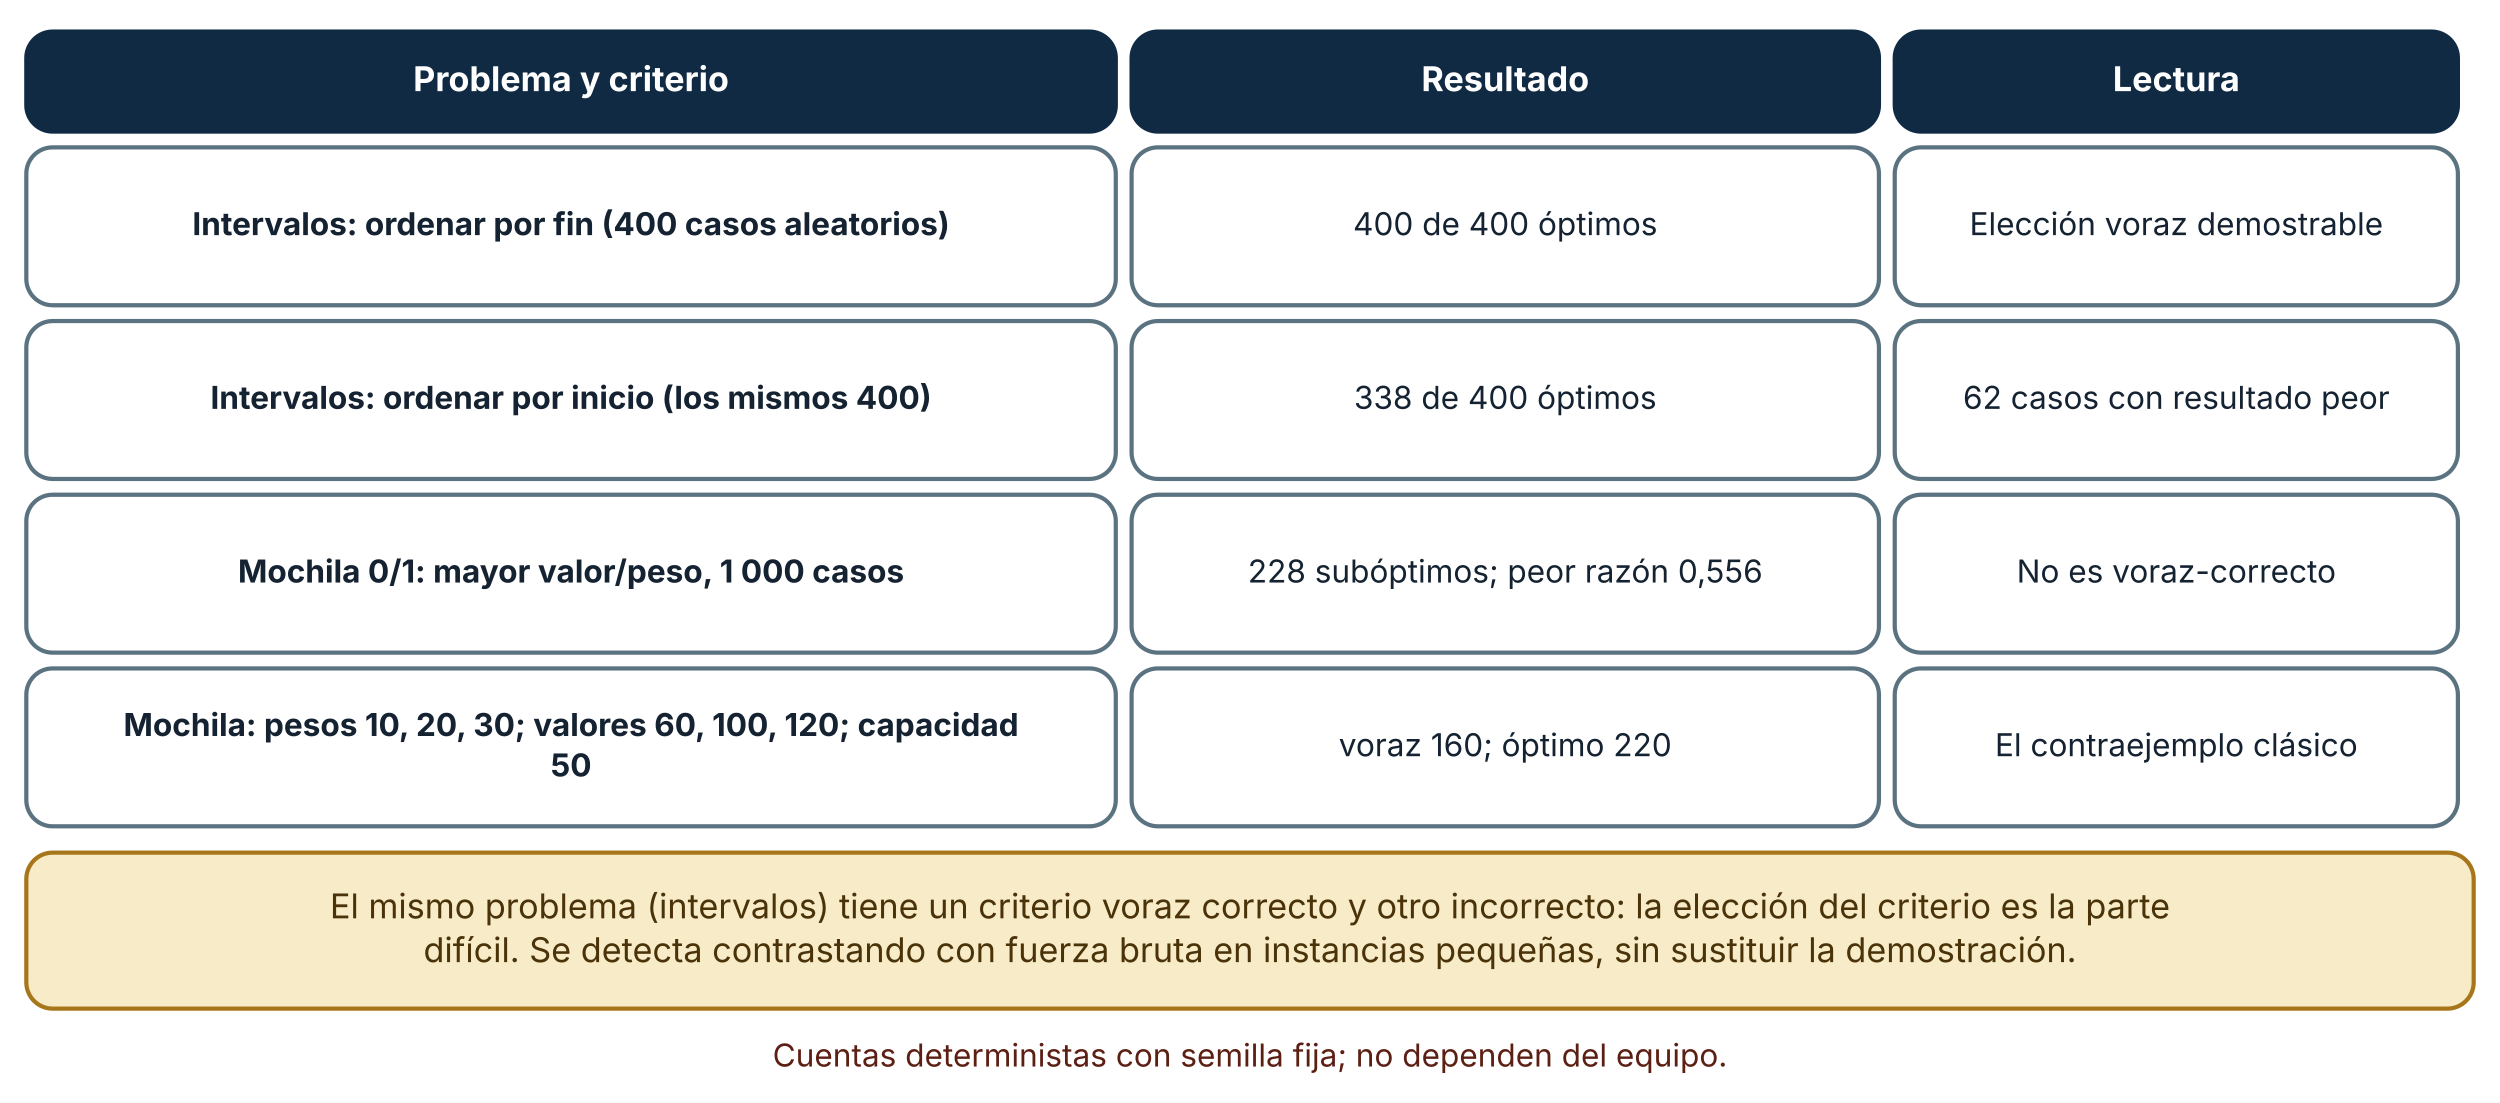
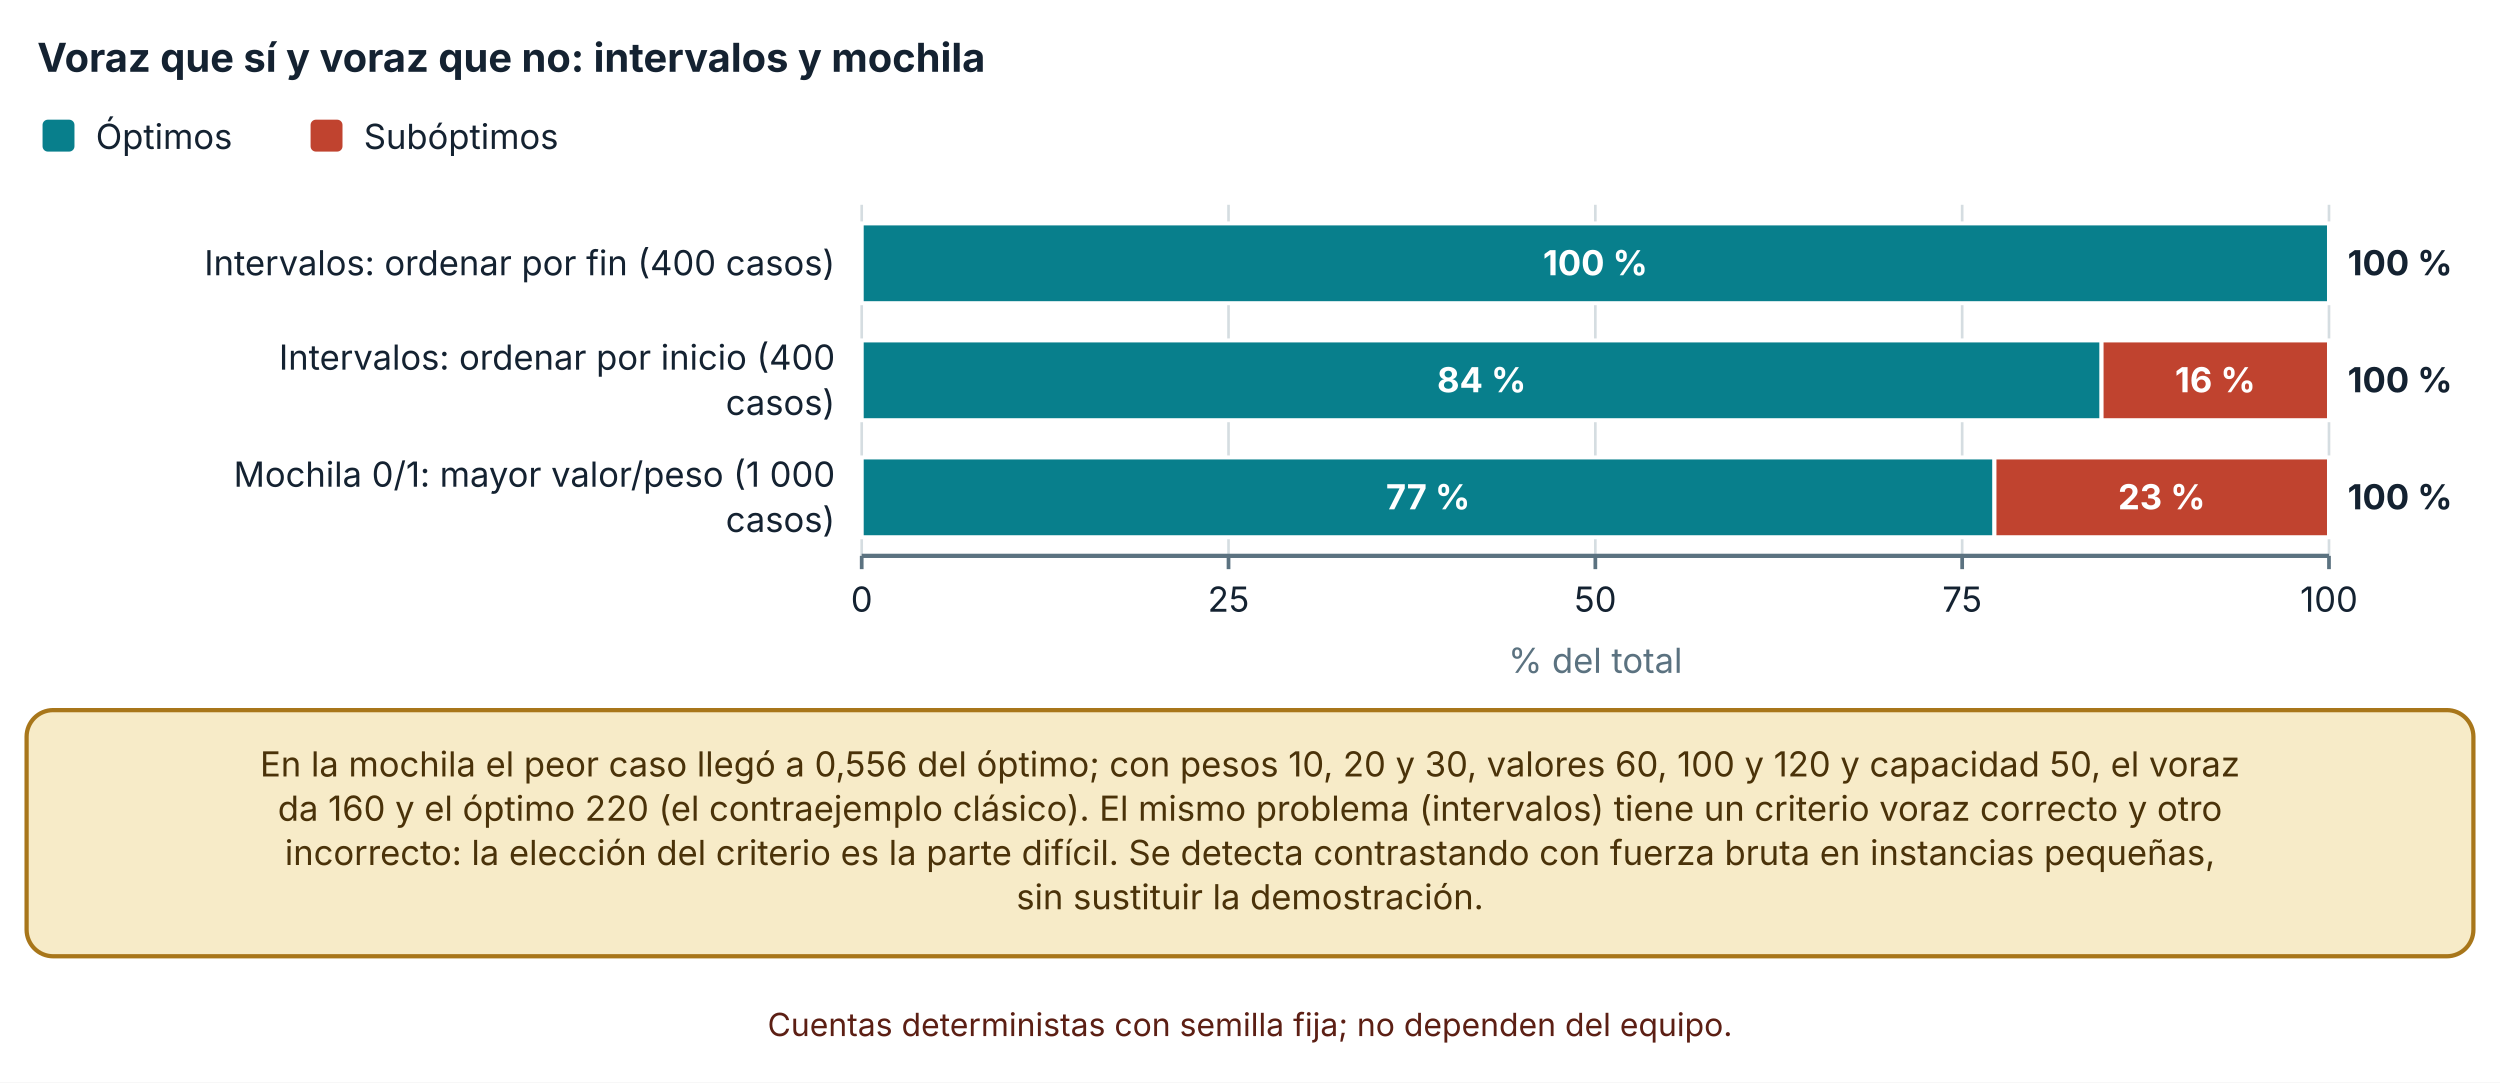
- <svg xmlns="http://www.w3.org/2000/svg" viewBox="0 0 950 419" width="950" height="419" role="img" aria-labelledby="t d" font-family="Inter, 'Segoe UI', system-ui, -apple-system, sans-serif">
+ <svg xmlns="http://www.w3.org/2000/svg" viewBox="0 0 940 407" width="940" height="407" role="img" aria-labelledby="t d" font-family="Inter, 'Segoe UI', system-ui, -apple-system, sans-serif">
  <defs>
    <marker id="arrow" viewBox="0 0 10 10" refX="9" refY="5" markerWidth="8" markerHeight="8" orient="auto-start-reverse">
      <path d="M0,0 L10,5 L0,10 z" fill="#32505f" />
    </marker>
    <marker id="arrow-coral" viewBox="0 0 10 10" refX="9" refY="5" markerWidth="8" markerHeight="8" orient="auto-start-reverse">
      <path d="M0,0 L10,5 L0,10 z" fill="#c0432f" />
    </marker>
  </defs>
-   <rect width="950" height="419" fill="#ffffff" />
-   <rect x="10" y="12" width="414" height="38" rx="10" fill="#102a43" stroke="#102a43" stroke-width="1.6" />
-   <text x="217" y="34.64" font-size="13" text-anchor="middle" font-weight="700" fill="#ffffff">
-     <tspan x="217" dy="0">Problema y criterio</tspan>
+   <rect width="940" height="407" fill="#ffffff" />
+   <text x="14" y="27" font-size="15" text-anchor="start" font-weight="700" fill="#142231">
+     <tspan x="14" dy="0">Voraz que sí y voraz que no: intervalos y mochila</tspan>
  </text>
-   <rect x="430" y="12" width="284" height="38" rx="10" fill="#102a43" stroke="#102a43" stroke-width="1.6" />
-   <text x="572" y="34.64" font-size="13" text-anchor="middle" font-weight="700" fill="#ffffff">
-     <tspan x="572" dy="0">Resultado</tspan>
+   <rect x="16" y="45" width="12" height="12" rx="2" fill="#087f8c" />
+   <text x="36" y="56" font-size="13" text-anchor="start" font-weight="400" fill="#142231">
+     <tspan x="36" dy="0">Óptimos</tspan>
  </text>
-   <rect x="720" y="12" width="214" height="38" rx="10" fill="#102a43" stroke="#102a43" stroke-width="1.6" />
-   <text x="827" y="34.64" font-size="13" text-anchor="middle" font-weight="700" fill="#ffffff">
-     <tspan x="827" dy="0">Lectura</tspan>
+   <rect x="116.78" y="45" width="12" height="12" rx="2" fill="#c0432f" />
+   <text x="136.78" y="56" font-size="13" text-anchor="start" font-weight="400" fill="#142231">
+     <tspan x="136.78" dy="0">Subóptimos</tspan>
  </text>
-   <rect x="10" y="56" width="414" height="60" rx="10" fill="#ffffff" stroke="#5b7280" stroke-width="1.6" />
-   <text x="217" y="89.36" font-size="12" text-anchor="middle" font-weight="700" fill="#142231">
-     <tspan x="217" dy="0">Intervalos: ordenar por fin (400 casos aleatorios)</tspan>
+   <line x1="324" y1="77" x2="324" y2="209" stroke="#d5dde1" stroke-width="1" />
+   <line x1="324" y1="209" x2="324" y2="214" stroke="#5b7280" stroke-width="1.4" />
+   <text x="324" y="230" font-size="13" text-anchor="middle" font-weight="400" fill="#142231">
+     <tspan x="324" dy="0">0</tspan>
  </text>
-   <rect x="430" y="56" width="284" height="60" rx="10" fill="#ffffff" stroke="#5b7280" stroke-width="1.6" />
-   <text x="572" y="89.36" font-size="12" text-anchor="middle" font-weight="400" fill="#142231">
-     <tspan x="572" dy="0">400 de 400 óptimos</tspan>
+   <line x1="461.925" y1="77" x2="461.925" y2="209" stroke="#d5dde1" stroke-width="1" />
+   <line x1="461.925" y1="209" x2="461.925" y2="214" stroke="#5b7280" stroke-width="1.4" />
+   <text x="461.925" y="230" font-size="13" text-anchor="middle" font-weight="400" fill="#142231">
+     <tspan x="461.925" dy="0">25</tspan>
  </text>
-   <rect x="720" y="56" width="214" height="60" rx="10" fill="#ffffff" stroke="#5b7280" stroke-width="1.6" />
-   <text x="827" y="89.36" font-size="12" text-anchor="middle" font-weight="400" fill="#142231">
-     <tspan x="827" dy="0">Elección voraz demostrable</tspan>
+   <line x1="599.85" y1="77" x2="599.85" y2="209" stroke="#d5dde1" stroke-width="1" />
+   <line x1="599.85" y1="209" x2="599.85" y2="214" stroke="#5b7280" stroke-width="1.4" />
+   <text x="599.85" y="230" font-size="13" text-anchor="middle" font-weight="400" fill="#142231">
+     <tspan x="599.85" dy="0">50</tspan>
  </text>
-   <rect x="10" y="122" width="414" height="60" rx="10" fill="#ffffff" stroke="#5b7280" stroke-width="1.6" />
-   <text x="217" y="155.36" font-size="12" text-anchor="middle" font-weight="700" fill="#142231">
-     <tspan x="217" dy="0">Intervalos: ordenar por inicio (los mismos 400)</tspan>
+   <line x1="737.775" y1="77" x2="737.775" y2="209" stroke="#d5dde1" stroke-width="1" />
+   <line x1="737.775" y1="209" x2="737.775" y2="214" stroke="#5b7280" stroke-width="1.4" />
+   <text x="737.775" y="230" font-size="13" text-anchor="middle" font-weight="400" fill="#142231">
+     <tspan x="737.775" dy="0">75</tspan>
  </text>
-   <rect x="430" y="122" width="284" height="60" rx="10" fill="#ffffff" stroke="#5b7280" stroke-width="1.6" />
-   <text x="572" y="155.36" font-size="12" text-anchor="middle" font-weight="400" fill="#142231">
-     <tspan x="572" dy="0">338 de 400 óptimos</tspan>
+   <line x1="875.7" y1="77" x2="875.7" y2="209" stroke="#d5dde1" stroke-width="1" />
+   <line x1="875.7" y1="209" x2="875.7" y2="214" stroke="#5b7280" stroke-width="1.4" />
+   <text x="875.7" y="230" font-size="13" text-anchor="middle" font-weight="400" fill="#142231">
+     <tspan x="875.7" dy="0">100</tspan>
  </text>
-   <rect x="720" y="122" width="214" height="60" rx="10" fill="#ffffff" stroke="#5b7280" stroke-width="1.6" />
-   <text x="827" y="155.36" font-size="12" text-anchor="middle" font-weight="400" fill="#142231">
-     <tspan x="827" dy="0">62 casos con resultado peor</tspan>
+   <line x1="324" y1="209" x2="875.7" y2="209" stroke="#5b7280" stroke-width="1.6" />
+   <text x="314" y="103.5" font-size="13" text-anchor="end" font-weight="400" fill="#142231">
+     <tspan x="314" dy="0">Intervalos: ordenar por fin (400 casos)</tspan>
  </text>
-   <rect x="10" y="188" width="414" height="60" rx="10" fill="#ffffff" stroke="#5b7280" stroke-width="1.6" />
-   <text x="217" y="221.36" font-size="12" text-anchor="middle" font-weight="700" fill="#142231">
-     <tspan x="217" dy="0">Mochila 0/1: mayor valor/peso, 1 000 casos</tspan>
+   <text x="314" y="139" font-size="13" text-anchor="end" font-weight="400" fill="#142231">
+     <tspan x="314" dy="0">Intervalos: ordenar por inicio (400</tspan>
  </text>
-   <rect x="430" y="188" width="284" height="60" rx="10" fill="#ffffff" stroke="#5b7280" stroke-width="1.6" />
-   <text x="572" y="221.36" font-size="12" text-anchor="middle" font-weight="400" fill="#142231">
-     <tspan x="572" dy="0">228 subóptimos; peor razón 0,556</tspan>
+   <text x="314" y="156" font-size="13" text-anchor="end" font-weight="400" fill="#142231">
+     <tspan x="314" dy="0">casos)</tspan>
  </text>
-   <rect x="720" y="188" width="214" height="60" rx="10" fill="#ffffff" stroke="#5b7280" stroke-width="1.6" />
-   <text x="827" y="221.36" font-size="12" text-anchor="middle" font-weight="400" fill="#142231">
-     <tspan x="827" dy="0">No es voraz-correcto</tspan>
+   <text x="314" y="183" font-size="13" text-anchor="end" font-weight="400" fill="#142231">
+     <tspan x="314" dy="0">Mochila 0/1: mayor valor/peso (1 000</tspan>
  </text>
-   <rect x="10" y="254" width="414" height="60" rx="10" fill="#ffffff" stroke="#5b7280" stroke-width="1.6" />
-   <text x="217" y="279.68" font-size="12" text-anchor="middle" font-weight="700" fill="#142231">
-     <tspan x="217" dy="0">Mochila: pesos 10, 20, 30; valores 60, 100, 120; capacidad</tspan>
+   <text x="314" y="200" font-size="13" text-anchor="end" font-weight="400" fill="#142231">
+     <tspan x="314" dy="0">casos)</tspan>
  </text>
-   <text x="217" y="295.04" font-size="12" text-anchor="middle" font-weight="700" fill="#142231">
-     <tspan x="217" dy="0">50</tspan>
+   <rect x="324" y="84" width="551.7" height="30" fill="#087f8c" stroke="#ffffff" stroke-width="1.5" />
+   <text x="599.85" y="103.5" font-size="13" text-anchor="middle" font-weight="700" fill="#ffffff">
+     <tspan x="599.85" dy="0">100 %</tspan>
  </text>
-   <rect x="430" y="254" width="284" height="60" rx="10" fill="#ffffff" stroke="#5b7280" stroke-width="1.6" />
-   <text x="572" y="287.36" font-size="12" text-anchor="middle" font-weight="400" fill="#142231">
-     <tspan x="572" dy="0">voraz 160; óptimo 220</tspan>
+   <rect x="875.7" y="84" width="0" height="30" fill="#c0432f" stroke="#ffffff" stroke-width="1.5" />
+   <text x="882.7" y="103.5" font-size="13" text-anchor="start" font-weight="700" fill="#142231">
+     <tspan x="882.7" dy="0">100 %</tspan>
  </text>
-   <rect x="720" y="254" width="214" height="60" rx="10" fill="#ffffff" stroke="#5b7280" stroke-width="1.6" />
-   <text x="827" y="287.36" font-size="12" text-anchor="middle" font-weight="400" fill="#142231">
-     <tspan x="827" dy="0">El contraejemplo clásico</tspan>
+   <rect x="324" y="128" width="466.187" height="30" fill="#087f8c" stroke="#ffffff" stroke-width="1.5" />
+   <text x="557.093" y="147.5" font-size="13" text-anchor="middle" font-weight="700" fill="#ffffff">
+     <tspan x="557.093" dy="0">84 %</tspan>
  </text>
-   <rect x="10" y="324" width="930" height="59.28" rx="10" fill="#f7ebc8" stroke="#a8761a" stroke-width="1.6" />
-   <text x="475" y="348.96" font-size="13" text-anchor="middle" font-weight="400" fill="#4a3209">
-     <tspan x="475" dy="0">El mismo problema (intervalos) tiene un criterio voraz correcto y otro incorrecto: la elección del criterio es la parte</tspan>
+   <rect x="790.187" y="128" width="85.513" height="30" fill="#c0432f" stroke="#ffffff" stroke-width="1.5" />
+   <text x="832.943" y="147.5" font-size="13" text-anchor="middle" font-weight="700" fill="#ffffff">
+     <tspan x="832.943" dy="0">16 %</tspan>
  </text>
-   <text x="475" y="365.6" font-size="13" text-anchor="middle" font-weight="400" fill="#4a3209">
-     <tspan x="475" dy="0">difícil. Se detecta contrastando con fuerza bruta en instancias pequeñas, sin sustituir la demostración.</tspan>
+   <text x="882.7" y="147.5" font-size="13" text-anchor="start" font-weight="700" fill="#142231">
+     <tspan x="882.7" dy="0">100 %</tspan>
  </text>
-   <text x="475" y="405.28" font-size="12" text-anchor="middle" font-weight="400" fill="#5c1f14">
-     <tspan x="475" dy="0">Cuentas deterministas con semilla fija; no dependen del equipo.</tspan>
+   <rect x="324" y="172" width="425.912" height="30" fill="#087f8c" stroke="#ffffff" stroke-width="1.5" />
+   <text x="536.956" y="191.5" font-size="13" text-anchor="middle" font-weight="700" fill="#ffffff">
+     <tspan x="536.956" dy="0">77 %</tspan>
+   </text>
+   <rect x="749.912" y="172" width="125.788" height="30" fill="#c0432f" stroke="#ffffff" stroke-width="1.5" />
+   <text x="812.806" y="191.5" font-size="13" text-anchor="middle" font-weight="700" fill="#ffffff">
+     <tspan x="812.806" dy="0">23 %</tspan>
+   </text>
+   <text x="882.7" y="191.5" font-size="13" text-anchor="start" font-weight="700" fill="#142231">
+     <tspan x="882.7" dy="0">100 %</tspan>
+   </text>
+   <text x="599.85" y="253" font-size="13" text-anchor="middle" font-weight="400" fill="#5b7280">
+     <tspan x="599.85" dy="0">% del total</tspan>
+   </text>
+   <rect x="10" y="267" width="920" height="92.56" rx="10" fill="#f7ebc8" stroke="#a8761a" stroke-width="1.6" />
+   <text x="470" y="291.96" font-size="13" text-anchor="middle" font-weight="400" fill="#4a3209">
+     <tspan x="470" dy="0">En la mochila el peor caso llegó a 0,556 del óptimo; con pesos 10, 20 y 30, valores 60, 100 y 120 y capacidad 50, el voraz</tspan>
+   </text>
+   <text x="470" y="308.6" font-size="13" text-anchor="middle" font-weight="400" fill="#4a3209">
+     <tspan x="470" dy="0">da 160 y el óptimo 220 (el contraejemplo clásico). El mismo problema (intervalos) tiene un criterio voraz correcto y otro</tspan>
+   </text>
+   <text x="470" y="325.24" font-size="13" text-anchor="middle" font-weight="400" fill="#4a3209">
+     <tspan x="470" dy="0">incorrecto: la elección del criterio es la parte difícil. Se detecta contrastando con fuerza bruta en instancias pequeñas,</tspan>
+   </text>
+   <text x="470" y="341.88" font-size="13" text-anchor="middle" font-weight="400" fill="#4a3209">
+     <tspan x="470" dy="0">sin sustituir la demostración.</tspan>
+   </text>
+   <text x="470" y="389.56" font-size="12" text-anchor="middle" font-weight="400" fill="#5c1f14">
+     <tspan x="470" dy="0">Cuentas deterministas con semilla fija; no dependen del equipo.</tspan>
  </text>
</svg>
